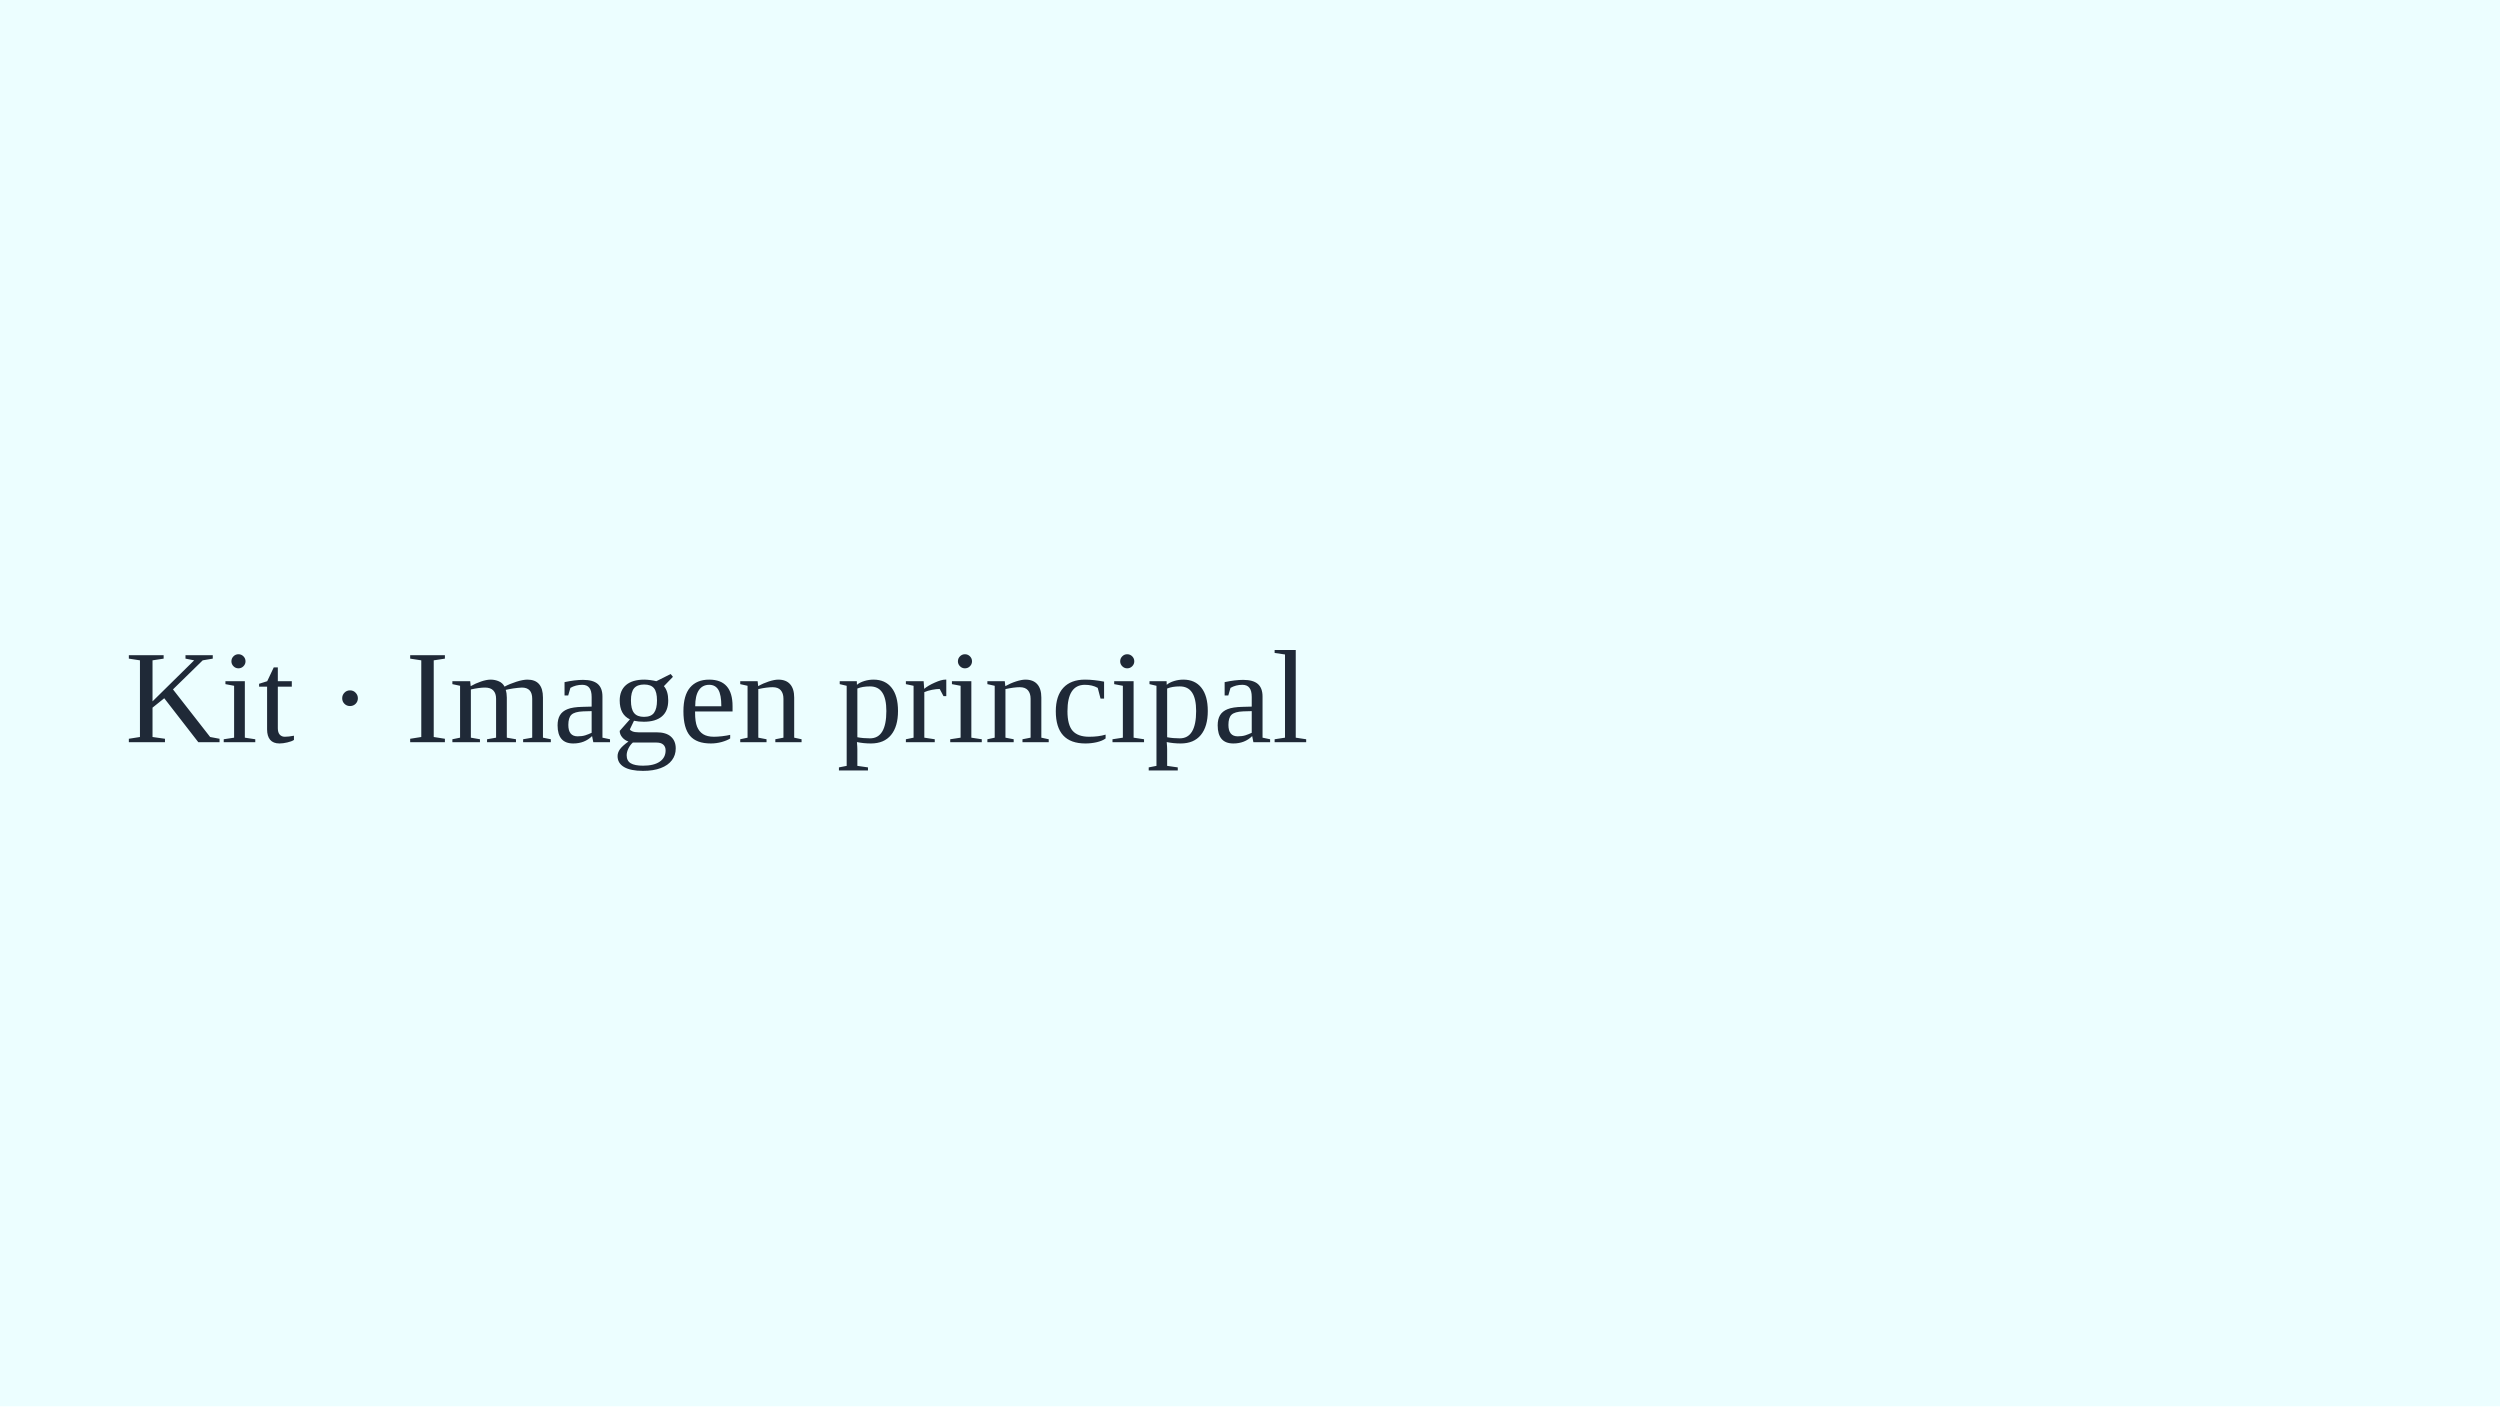
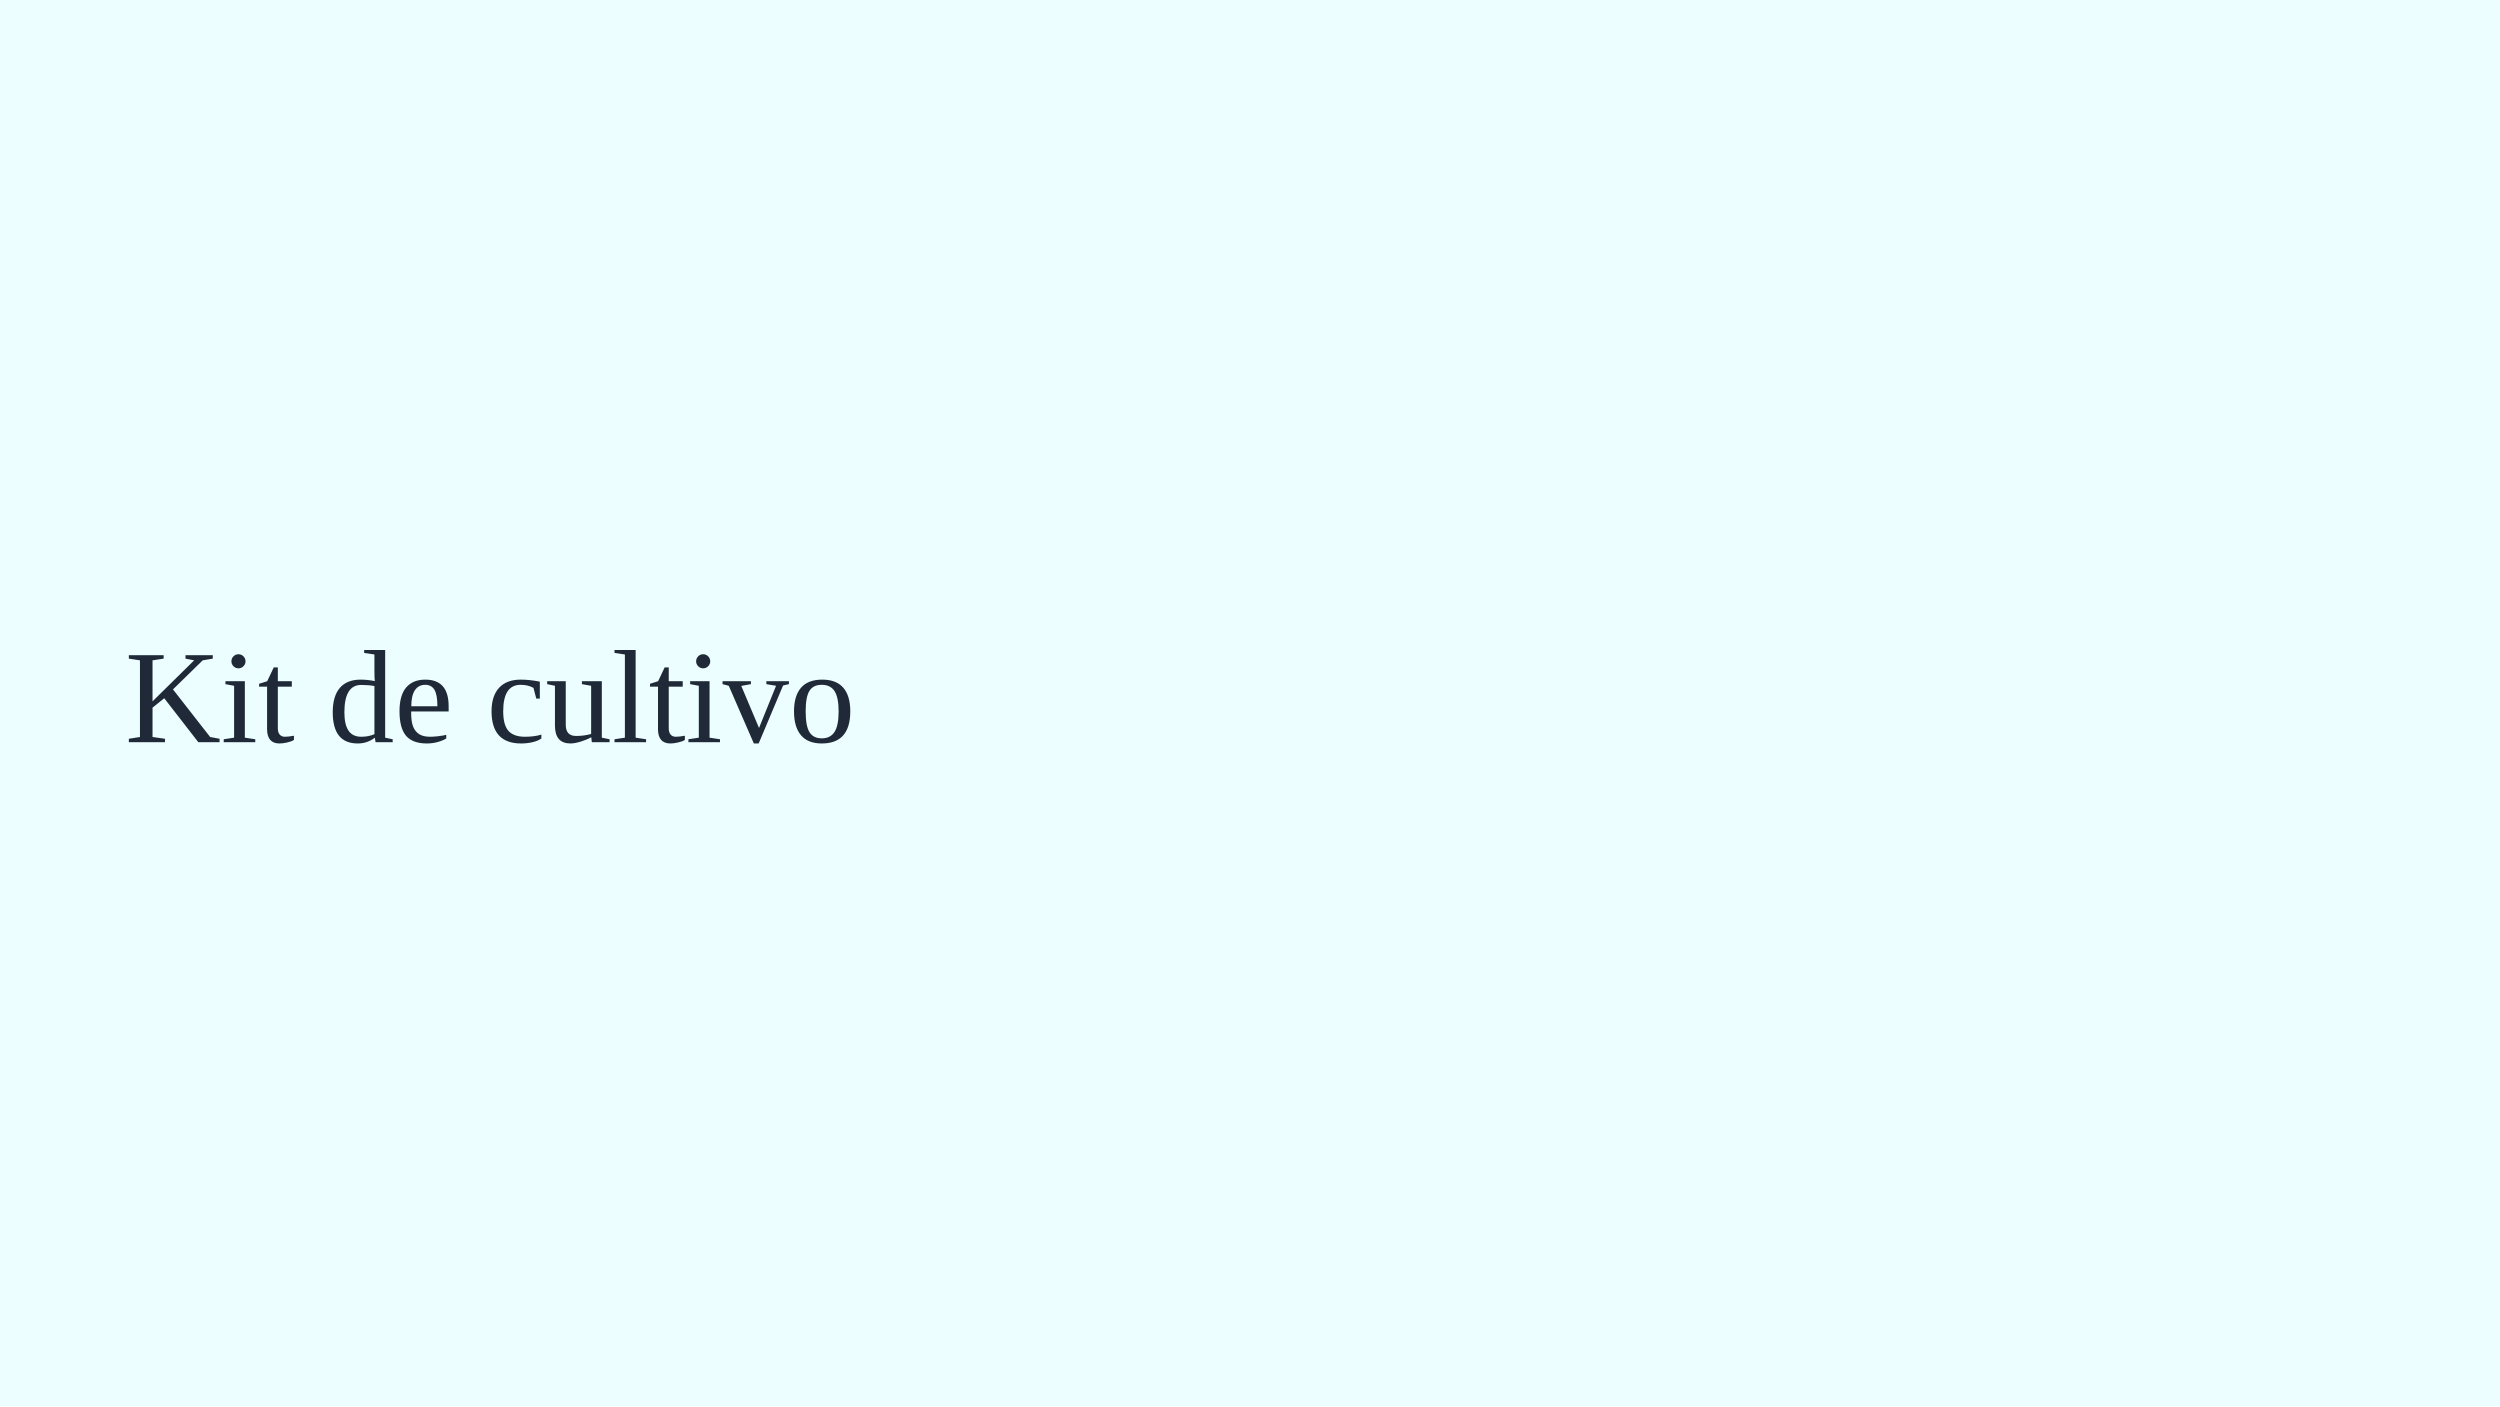
<svg xmlns="http://www.w3.org/2000/svg" viewBox="0 0 640 360">
  <rect width="640" height="360" fill="#ecfeff" />
-   <text x="32" y="190" font-size="34" fill="#1f2937">Kit · Imagen principal</text>
+   <text x="32" y="190" font-size="34" fill="#1f2937">Kit de cultivo</text>
</svg>
